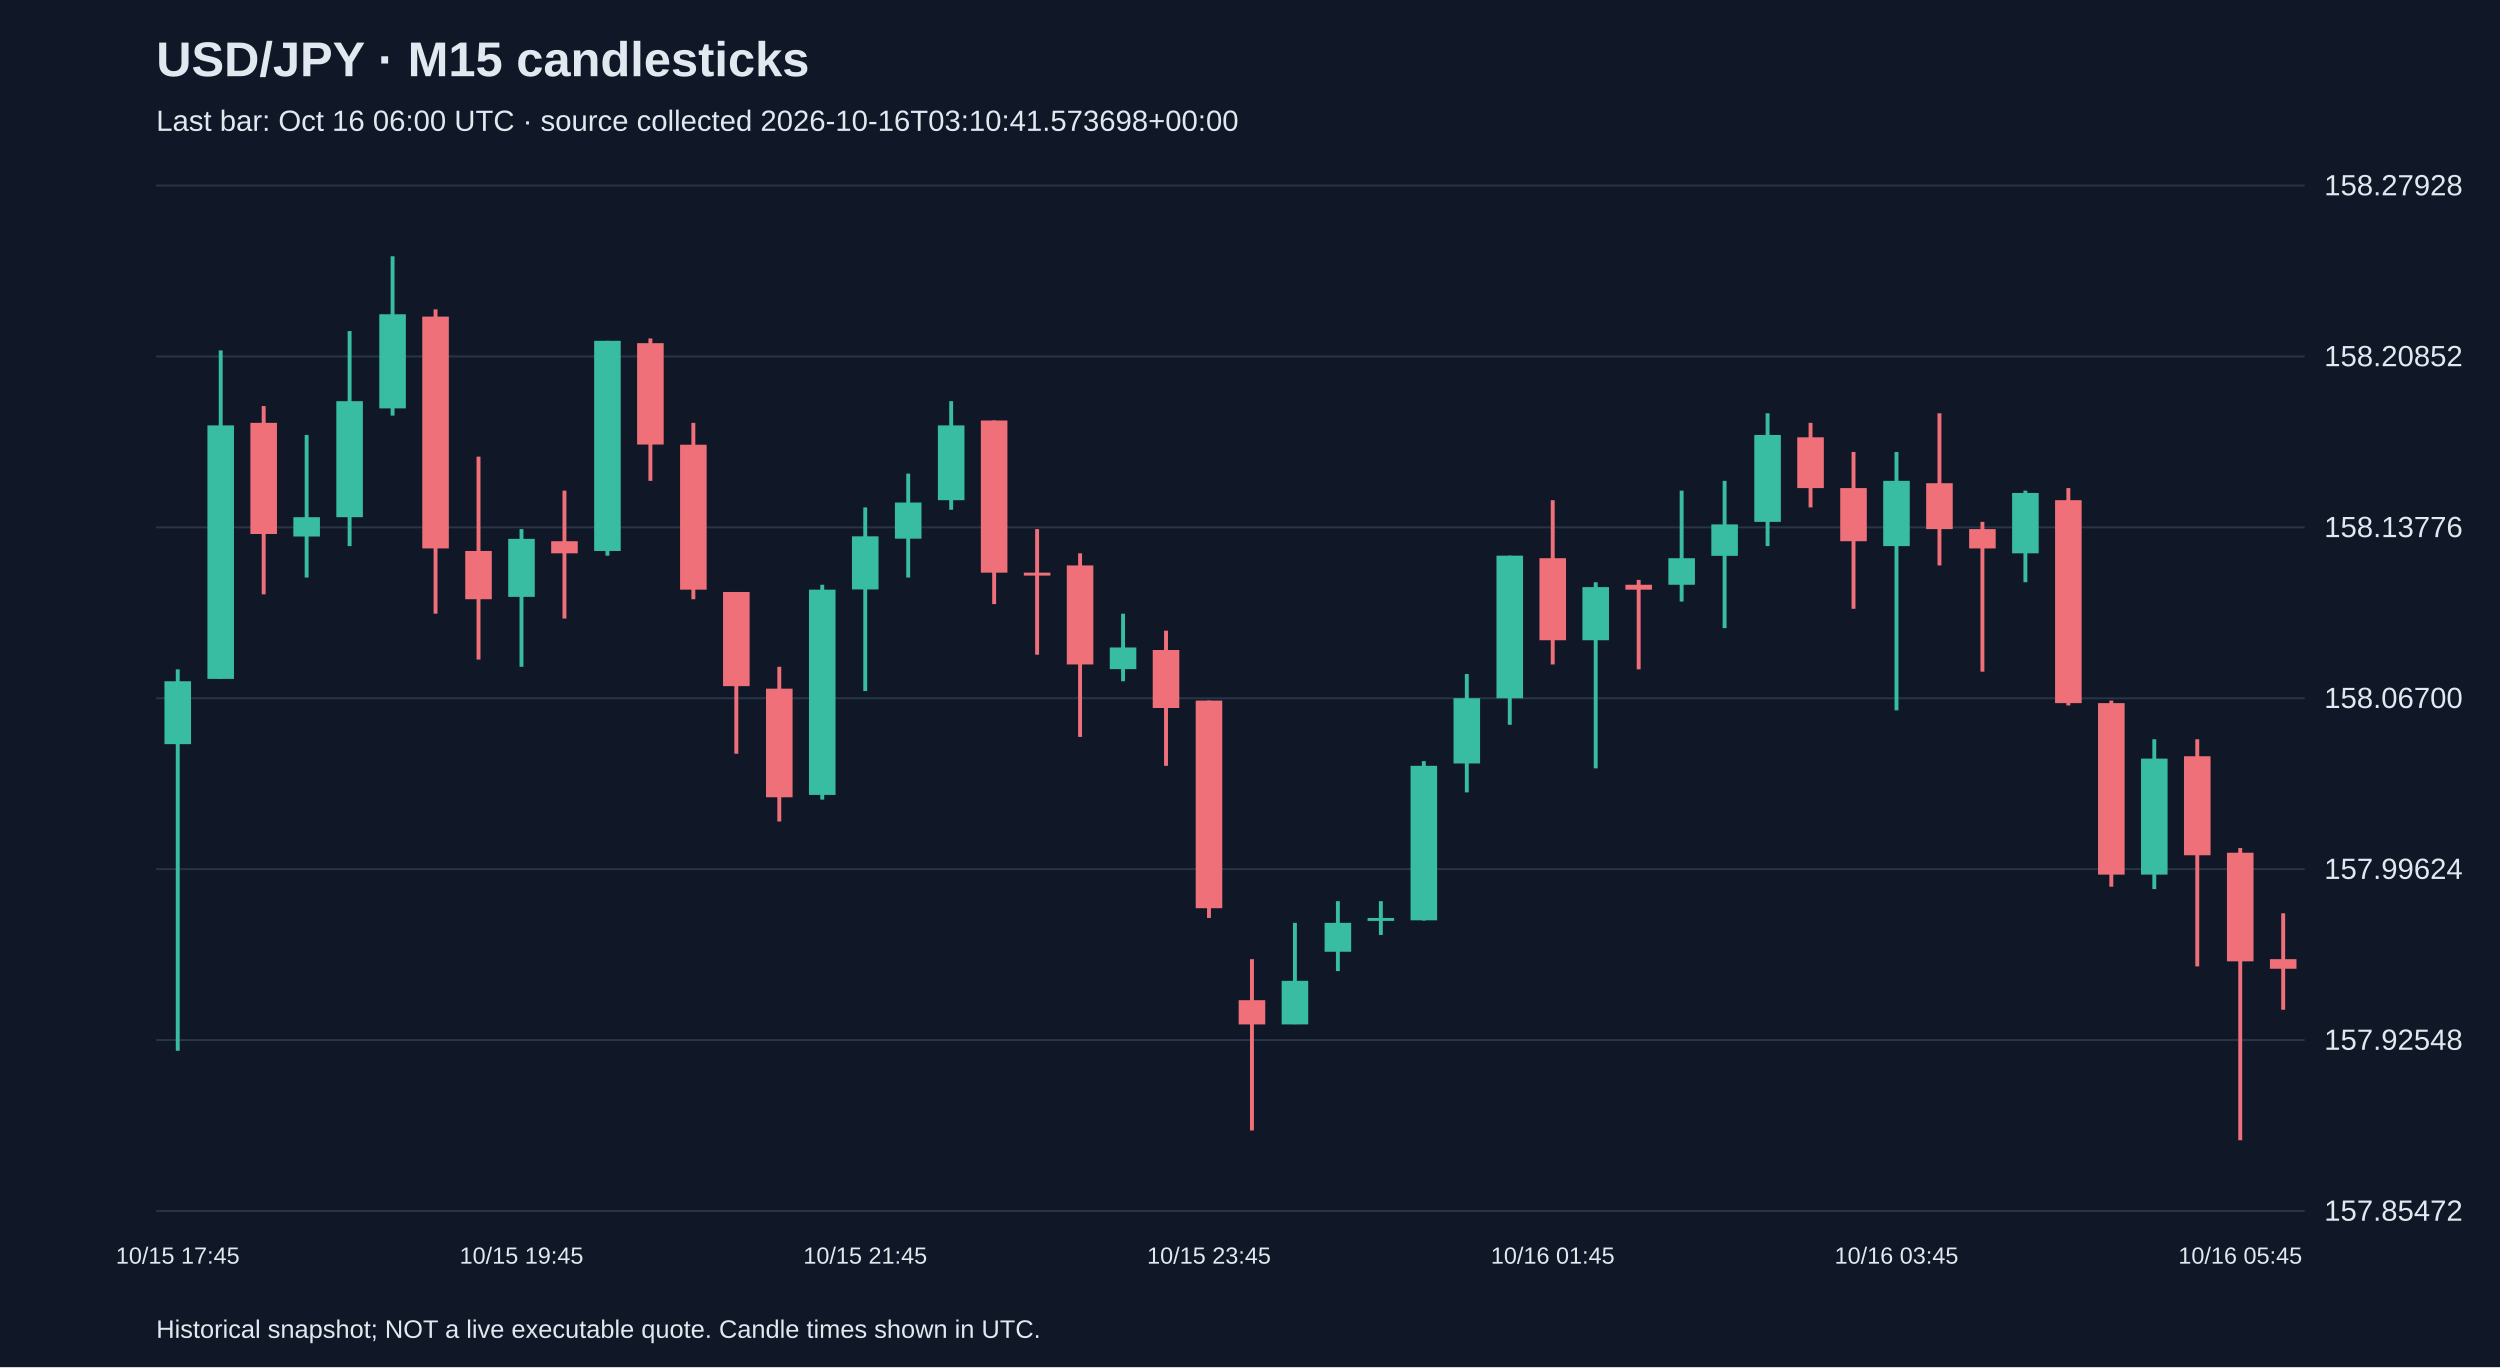
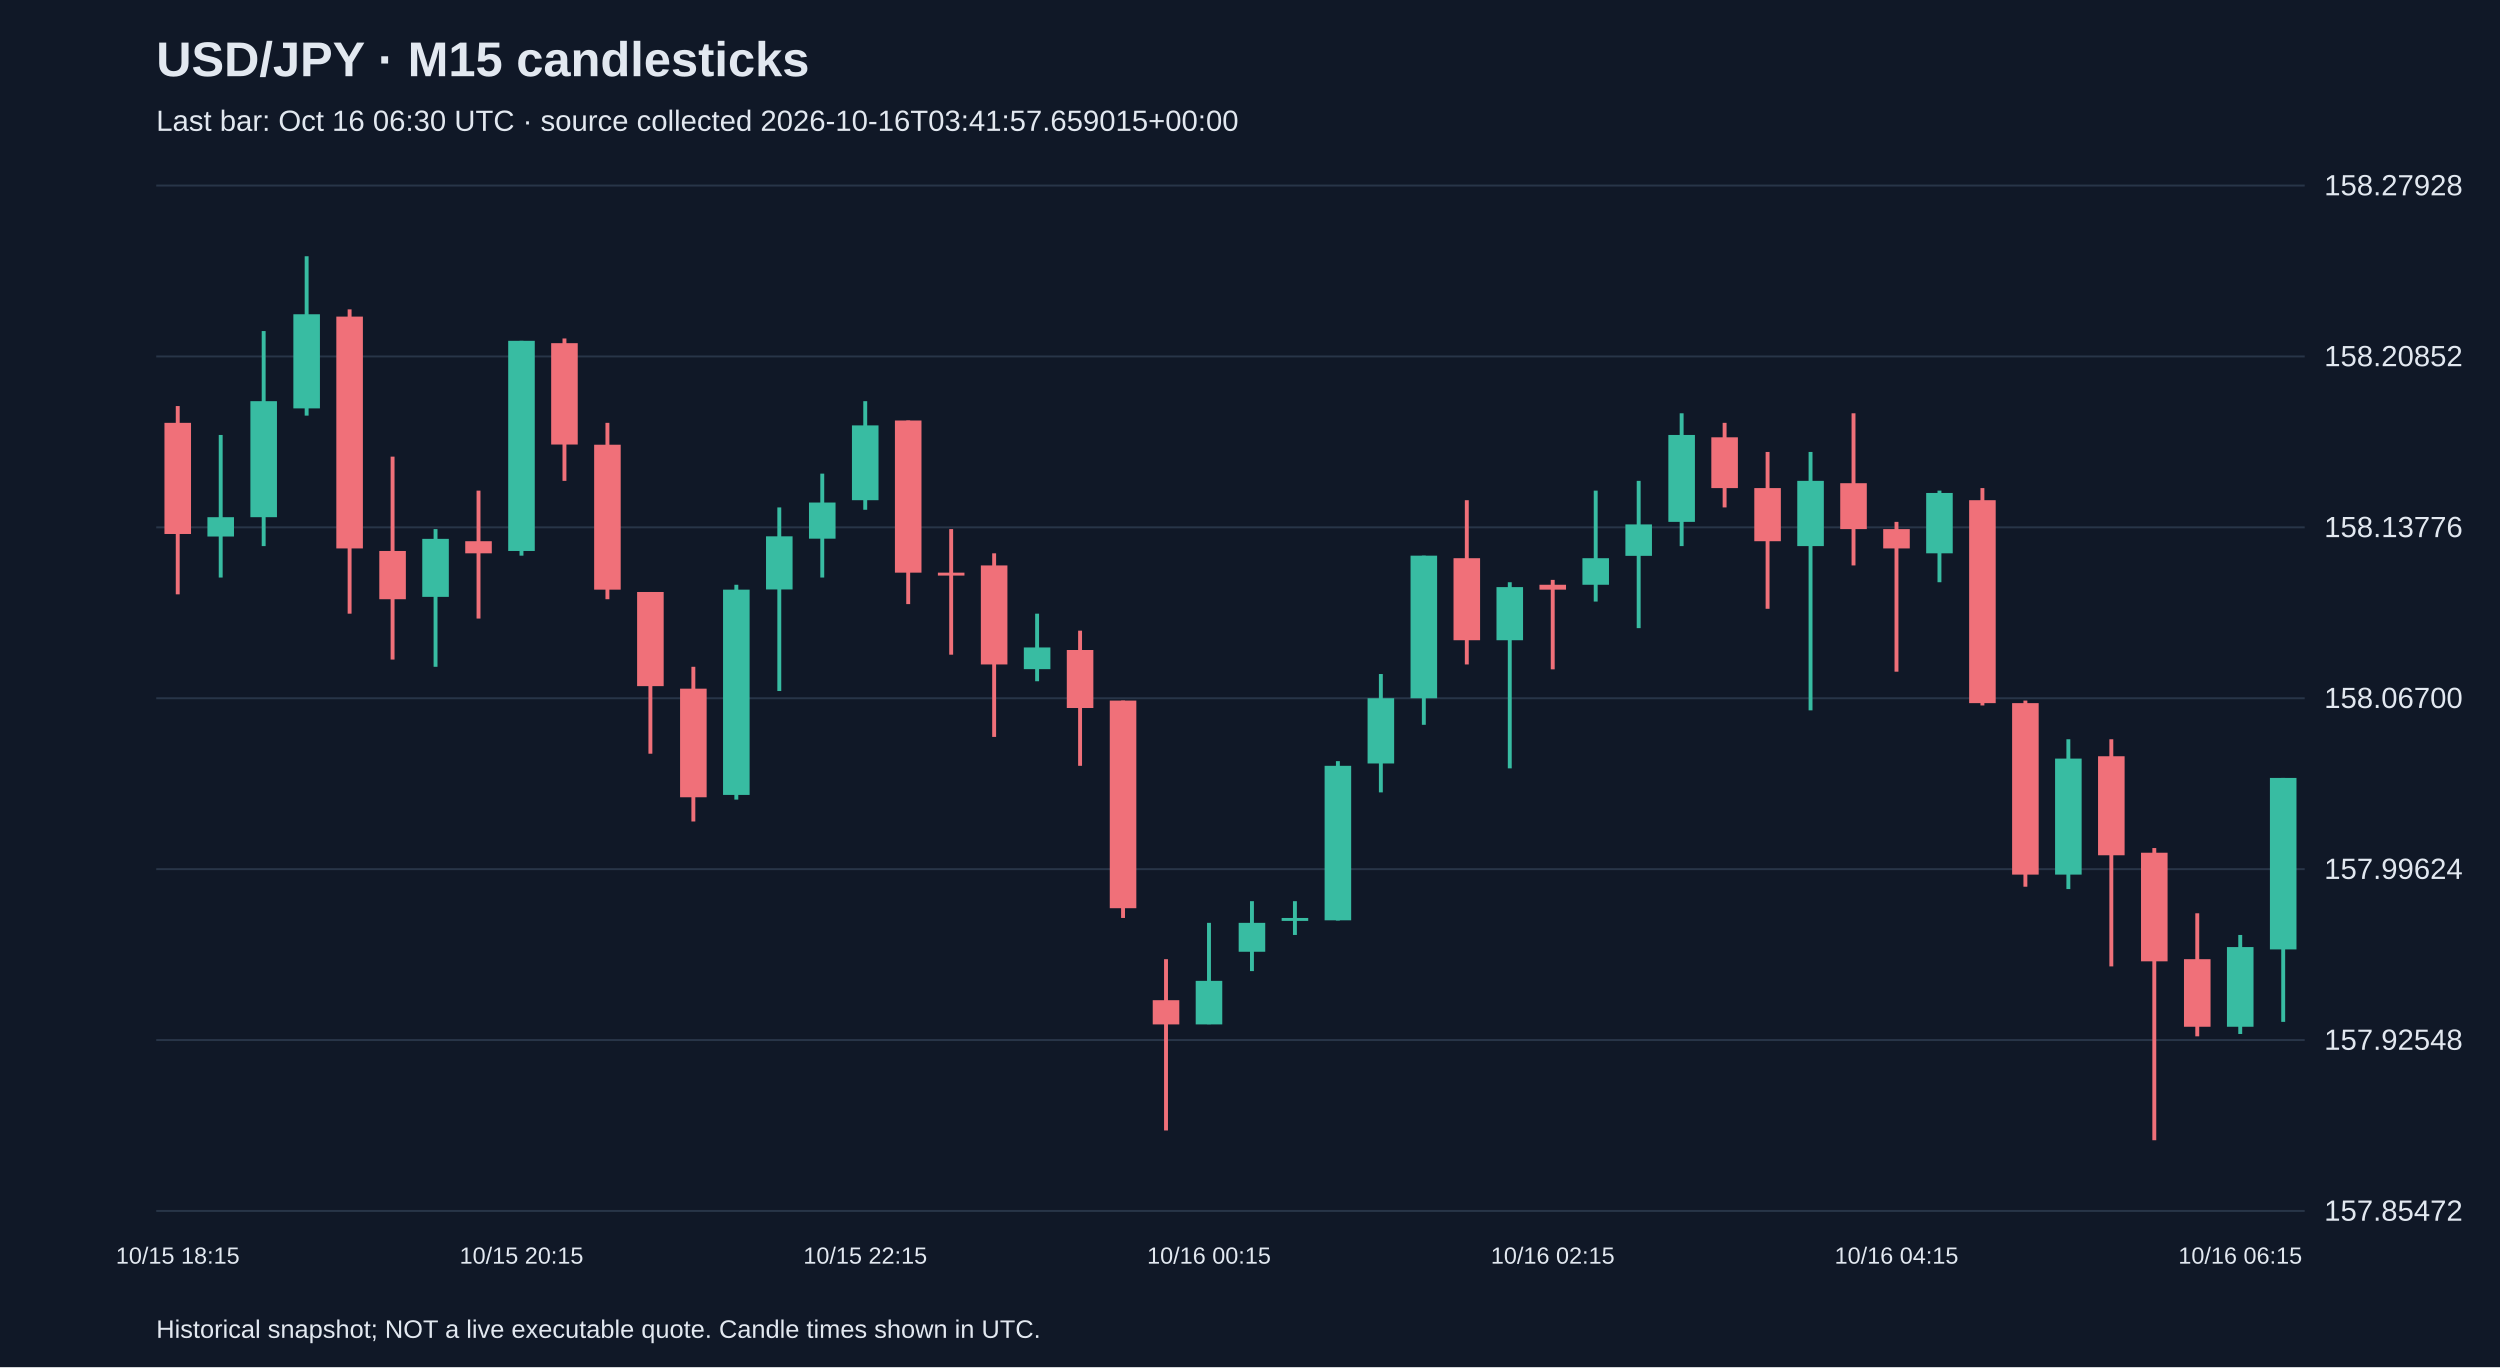
<svg xmlns="http://www.w3.org/2000/svg" viewBox="0 0 1280 700">
  <rect width="100%" height="100%" fill="#101827" />
  <style>text{font-family:Arial,sans-serif;fill:#e2e8f0}</style>
  <text x="80" y="39" font-size="25" font-weight="bold">USD/JPY · M15 candlesticks</text>
-   <text x="80" y="67" font-size="15" fill="#a6b1c5">Last bar: Oct 16 06:00 UTC · source collected 2026-10-16T03:10:41.573698+00:00</text>
+   <text x="80" y="67" font-size="15" fill="#a6b1c5">Last bar: Oct 16 06:30 UTC · source collected 2026-10-16T03:41:57.659015+00:00</text>
  <line x1="80" y1="620.0" x2="1180" y2="620.0" stroke="#283548" />
  <text x="1190" y="625.0" font-size="15">157.85472</text>
  <line x1="80" y1="532.5" x2="1180" y2="532.5" stroke="#283548" />
  <text x="1190" y="537.5" font-size="15">157.92548</text>
  <line x1="80" y1="445.0" x2="1180" y2="445.0" stroke="#283548" />
  <text x="1190" y="450.0" font-size="15">157.99624</text>
  <line x1="80" y1="357.5" x2="1180" y2="357.5" stroke="#283548" />
  <text x="1190" y="362.5" font-size="15">158.06700</text>
  <line x1="80" y1="270.0" x2="1180" y2="270.0" stroke="#283548" />
  <text x="1190" y="275.0" font-size="15">158.13776</text>
  <line x1="80" y1="182.5" x2="1180" y2="182.5" stroke="#283548" />
  <text x="1190" y="187.5" font-size="15">158.20852</text>
  <line x1="80" y1="95.0" x2="1180" y2="95.0" stroke="#283548" />
  <text x="1190" y="100.0" font-size="15">158.27928</text>
-   <line x1="91.0" y1="342.7" x2="91.0" y2="538.0" stroke="#38bca2" stroke-width="2" />
-   <rect x="84.2" y="348.8" width="13.6" height="32.2" fill="#38bca2" />
-   <text x="91.0" y="647" text-anchor="middle" font-size="12">10/15 17:45</text>
-   <line x1="113.0" y1="179.4" x2="113.0" y2="347.6" stroke="#38bca2" stroke-width="2" />
-   <rect x="106.2" y="217.8" width="13.6" height="129.8" fill="#38bca2" />
-   <line x1="135.0" y1="207.9" x2="135.0" y2="304.3" stroke="#f07079" stroke-width="2" />
-   <rect x="128.2" y="216.5" width="13.6" height="56.9" fill="#f07079" />
-   <line x1="157.0" y1="222.7" x2="157.0" y2="295.7" stroke="#38bca2" stroke-width="2" />
-   <rect x="150.2" y="264.8" width="13.6" height="9.9" fill="#38bca2" />
-   <line x1="179.0" y1="169.5" x2="179.0" y2="279.6" stroke="#38bca2" stroke-width="2" />
-   <rect x="172.2" y="205.4" width="13.6" height="59.4" fill="#38bca2" />
-   <line x1="201.0" y1="131.2" x2="201.0" y2="212.8" stroke="#38bca2" stroke-width="2" />
-   <rect x="194.2" y="160.9" width="13.6" height="48.2" fill="#38bca2" />
-   <line x1="223.0" y1="158.4" x2="223.0" y2="314.2" stroke="#f07079" stroke-width="2" />
-   <rect x="216.2" y="162.1" width="13.6" height="118.7" fill="#f07079" />
-   <line x1="245.0" y1="233.8" x2="245.0" y2="337.7" stroke="#f07079" stroke-width="2" />
-   <rect x="238.2" y="282.1" width="13.6" height="24.7" fill="#f07079" />
-   <line x1="267.0" y1="270.9" x2="267.0" y2="341.4" stroke="#38bca2" stroke-width="2" />
-   <rect x="260.2" y="275.9" width="13.6" height="29.7" fill="#38bca2" />
-   <text x="267.0" y="647" text-anchor="middle" font-size="12">10/15 19:45</text>
-   <line x1="289.0" y1="251.2" x2="289.0" y2="316.7" stroke="#f07079" stroke-width="2" />
-   <rect x="282.2" y="277.1" width="13.6" height="6.2" fill="#f07079" />
-   <line x1="311.0" y1="174.5" x2="311.0" y2="284.5" stroke="#38bca2" stroke-width="2" />
-   <rect x="304.2" y="174.5" width="13.6" height="107.6" fill="#38bca2" />
-   <line x1="333.0" y1="173.3" x2="333.0" y2="246.2" stroke="#f07079" stroke-width="2" />
-   <rect x="326.2" y="175.7" width="13.6" height="51.9" fill="#f07079" />
-   <line x1="355.0" y1="216.5" x2="355.0" y2="306.8" stroke="#f07079" stroke-width="2" />
-   <rect x="348.2" y="227.7" width="13.6" height="74.2" fill="#f07079" />
-   <line x1="377.0" y1="303.1" x2="377.0" y2="385.9" stroke="#f07079" stroke-width="2" />
-   <rect x="370.2" y="303.1" width="13.6" height="48.2" fill="#f07079" />
-   <line x1="399.0" y1="341.4" x2="399.0" y2="420.6" stroke="#f07079" stroke-width="2" />
-   <rect x="392.2" y="352.6" width="13.6" height="55.6" fill="#f07079" />
-   <line x1="421.0" y1="299.4" x2="421.0" y2="409.4" stroke="#38bca2" stroke-width="2" />
-   <rect x="414.2" y="301.9" width="13.6" height="105.1" fill="#38bca2" />
-   <line x1="443.0" y1="259.8" x2="443.0" y2="353.8" stroke="#38bca2" stroke-width="2" />
-   <rect x="436.2" y="274.6" width="13.6" height="27.2" fill="#38bca2" />
-   <text x="443.0" y="647" text-anchor="middle" font-size="12">10/15 21:45</text>
-   <line x1="465.0" y1="242.5" x2="465.0" y2="295.7" stroke="#38bca2" stroke-width="2" />
-   <rect x="458.2" y="257.3" width="13.6" height="18.5" fill="#38bca2" />
-   <line x1="487.0" y1="205.4" x2="487.0" y2="261.0" stroke="#38bca2" stroke-width="2" />
-   <rect x="480.2" y="217.8" width="13.6" height="38.3" fill="#38bca2" />
-   <line x1="509.0" y1="215.3" x2="509.0" y2="309.3" stroke="#f07079" stroke-width="2" />
-   <rect x="502.2" y="215.3" width="13.6" height="77.9" fill="#f07079" />
-   <line x1="531.0" y1="270.9" x2="531.0" y2="335.2" stroke="#f07079" stroke-width="2" />
-   <rect x="524.2" y="293.2" width="13.6" height="1.5" fill="#f07079" />
-   <line x1="553.0" y1="283.3" x2="553.0" y2="377.3" stroke="#f07079" stroke-width="2" />
-   <rect x="546.2" y="289.5" width="13.6" height="50.7" fill="#f07079" />
-   <line x1="575.0" y1="314.2" x2="575.0" y2="348.8" stroke="#38bca2" stroke-width="2" />
-   <rect x="568.2" y="331.5" width="13.6" height="11.1" fill="#38bca2" />
-   <line x1="597.0" y1="322.9" x2="597.0" y2="392.1" stroke="#f07079" stroke-width="2" />
-   <rect x="590.2" y="332.8" width="13.6" height="29.7" fill="#f07079" />
-   <line x1="619.0" y1="358.7" x2="619.0" y2="470.0" stroke="#f07079" stroke-width="2" />
-   <rect x="612.2" y="358.7" width="13.6" height="106.3" fill="#f07079" />
-   <text x="619.0" y="647" text-anchor="middle" font-size="12">10/15 23:45</text>
-   <line x1="641.0" y1="491.1" x2="641.0" y2="578.8" stroke="#f07079" stroke-width="2" />
-   <rect x="634.2" y="512.1" width="13.6" height="12.4" fill="#f07079" />
-   <line x1="663.0" y1="472.5" x2="663.0" y2="524.4" stroke="#38bca2" stroke-width="2" />
-   <rect x="656.2" y="502.2" width="13.6" height="22.3" fill="#38bca2" />
-   <line x1="685.0" y1="461.4" x2="685.0" y2="497.2" stroke="#38bca2" stroke-width="2" />
-   <rect x="678.2" y="472.5" width="13.6" height="14.8" fill="#38bca2" />
-   <line x1="707.0" y1="461.4" x2="707.0" y2="478.7" stroke="#38bca2" stroke-width="2" />
-   <rect x="700.2" y="470.0" width="13.6" height="1.5" fill="#38bca2" />
-   <line x1="729.0" y1="389.7" x2="729.0" y2="471.3" stroke="#38bca2" stroke-width="2" />
-   <rect x="722.2" y="392.1" width="13.6" height="79.1" fill="#38bca2" />
-   <line x1="751.0" y1="345.1" x2="751.0" y2="405.7" stroke="#38bca2" stroke-width="2" />
-   <rect x="744.2" y="357.5" width="13.6" height="33.4" fill="#38bca2" />
-   <line x1="773.0" y1="284.5" x2="773.0" y2="371.1" stroke="#38bca2" stroke-width="2" />
-   <rect x="766.2" y="284.5" width="13.6" height="73.0" fill="#38bca2" />
-   <line x1="795.0" y1="256.1" x2="795.0" y2="340.2" stroke="#f07079" stroke-width="2" />
-   <rect x="788.2" y="285.8" width="13.6" height="42.0" fill="#f07079" />
-   <text x="795.0" y="647" text-anchor="middle" font-size="12">10/16 01:45</text>
-   <line x1="817.0" y1="298.1" x2="817.0" y2="393.4" stroke="#38bca2" stroke-width="2" />
-   <rect x="810.2" y="300.6" width="13.6" height="27.2" fill="#38bca2" />
-   <line x1="839.0" y1="296.9" x2="839.0" y2="342.7" stroke="#f07079" stroke-width="2" />
-   <rect x="832.2" y="299.4" width="13.6" height="2.5" fill="#f07079" />
-   <line x1="861.0" y1="251.2" x2="861.0" y2="308.0" stroke="#38bca2" stroke-width="2" />
-   <rect x="854.2" y="285.8" width="13.6" height="13.6" fill="#38bca2" />
-   <line x1="883.0" y1="246.2" x2="883.0" y2="321.6" stroke="#38bca2" stroke-width="2" />
-   <rect x="876.2" y="268.5" width="13.6" height="16.1" fill="#38bca2" />
-   <line x1="905.0" y1="211.6" x2="905.0" y2="279.6" stroke="#38bca2" stroke-width="2" />
-   <rect x="898.2" y="222.7" width="13.6" height="44.5" fill="#38bca2" />
-   <line x1="927.0" y1="216.5" x2="927.0" y2="259.8" stroke="#f07079" stroke-width="2" />
-   <rect x="920.2" y="223.9" width="13.6" height="26.0" fill="#f07079" />
-   <line x1="949.0" y1="231.4" x2="949.0" y2="311.7" stroke="#f07079" stroke-width="2" />
-   <rect x="942.2" y="249.9" width="13.6" height="27.2" fill="#f07079" />
-   <line x1="971.0" y1="231.4" x2="971.0" y2="363.7" stroke="#38bca2" stroke-width="2" />
-   <rect x="964.2" y="246.2" width="13.6" height="33.4" fill="#38bca2" />
-   <text x="971.0" y="647" text-anchor="middle" font-size="12">10/16 03:45</text>
-   <line x1="993.0" y1="211.6" x2="993.0" y2="289.5" stroke="#f07079" stroke-width="2" />
-   <rect x="986.2" y="247.4" width="13.6" height="23.5" fill="#f07079" />
-   <line x1="1015.0" y1="267.2" x2="1015.0" y2="343.9" stroke="#f07079" stroke-width="2" />
-   <rect x="1008.2" y="270.9" width="13.6" height="9.9" fill="#f07079" />
-   <line x1="1037.0" y1="251.2" x2="1037.0" y2="298.1" stroke="#38bca2" stroke-width="2" />
-   <rect x="1030.2" y="252.4" width="13.6" height="30.9" fill="#38bca2" />
-   <line x1="1059.0" y1="249.9" x2="1059.0" y2="361.2" stroke="#f07079" stroke-width="2" />
-   <rect x="1052.2" y="256.1" width="13.6" height="103.9" fill="#f07079" />
-   <line x1="1081.0" y1="358.7" x2="1081.0" y2="454.0" stroke="#f07079" stroke-width="2" />
-   <rect x="1074.2" y="360.0" width="13.6" height="87.8" fill="#f07079" />
-   <line x1="1103.0" y1="378.5" x2="1103.0" y2="455.2" stroke="#38bca2" stroke-width="2" />
-   <rect x="1096.2" y="388.4" width="13.6" height="59.4" fill="#38bca2" />
-   <line x1="1125.0" y1="378.5" x2="1125.0" y2="494.8" stroke="#f07079" stroke-width="2" />
-   <rect x="1118.2" y="387.2" width="13.6" height="50.7" fill="#f07079" />
-   <line x1="1147.0" y1="434.2" x2="1147.0" y2="583.8" stroke="#f07079" stroke-width="2" />
-   <rect x="1140.2" y="436.6" width="13.6" height="55.6" fill="#f07079" />
-   <text x="1147.0" y="647" text-anchor="middle" font-size="12">10/16 05:45</text>
-   <line x1="1169.0" y1="467.6" x2="1169.0" y2="517.0" stroke="#f07079" stroke-width="2" />
-   <rect x="1162.2" y="491.1" width="13.6" height="4.9" fill="#f07079" />
+   <line x1="91.0" y1="207.9" x2="91.0" y2="304.3" stroke="#f07079" stroke-width="2" />
+   <rect x="84.2" y="216.5" width="13.6" height="56.9" fill="#f07079" />
+   <text x="91.0" y="647" text-anchor="middle" font-size="12">10/15 18:15</text>
+   <line x1="113.0" y1="222.7" x2="113.0" y2="295.7" stroke="#38bca2" stroke-width="2" />
+   <rect x="106.2" y="264.8" width="13.6" height="9.9" fill="#38bca2" />
+   <line x1="135.0" y1="169.5" x2="135.0" y2="279.6" stroke="#38bca2" stroke-width="2" />
+   <rect x="128.2" y="205.4" width="13.6" height="59.4" fill="#38bca2" />
+   <line x1="157.0" y1="131.2" x2="157.0" y2="212.8" stroke="#38bca2" stroke-width="2" />
+   <rect x="150.2" y="160.9" width="13.6" height="48.2" fill="#38bca2" />
+   <line x1="179.0" y1="158.4" x2="179.0" y2="314.2" stroke="#f07079" stroke-width="2" />
+   <rect x="172.2" y="162.1" width="13.6" height="118.7" fill="#f07079" />
+   <line x1="201.0" y1="233.8" x2="201.0" y2="337.7" stroke="#f07079" stroke-width="2" />
+   <rect x="194.2" y="282.1" width="13.6" height="24.7" fill="#f07079" />
+   <line x1="223.0" y1="270.9" x2="223.0" y2="341.4" stroke="#38bca2" stroke-width="2" />
+   <rect x="216.2" y="275.9" width="13.6" height="29.7" fill="#38bca2" />
+   <line x1="245.0" y1="251.2" x2="245.0" y2="316.7" stroke="#f07079" stroke-width="2" />
+   <rect x="238.2" y="277.1" width="13.6" height="6.2" fill="#f07079" />
+   <line x1="267.0" y1="174.5" x2="267.0" y2="284.5" stroke="#38bca2" stroke-width="2" />
+   <rect x="260.2" y="174.5" width="13.6" height="107.6" fill="#38bca2" />
+   <text x="267.0" y="647" text-anchor="middle" font-size="12">10/15 20:15</text>
+   <line x1="289.0" y1="173.3" x2="289.0" y2="246.2" stroke="#f07079" stroke-width="2" />
+   <rect x="282.2" y="175.7" width="13.6" height="51.9" fill="#f07079" />
+   <line x1="311.0" y1="216.5" x2="311.0" y2="306.8" stroke="#f07079" stroke-width="2" />
+   <rect x="304.2" y="227.7" width="13.6" height="74.2" fill="#f07079" />
+   <line x1="333.0" y1="303.1" x2="333.0" y2="385.9" stroke="#f07079" stroke-width="2" />
+   <rect x="326.2" y="303.1" width="13.6" height="48.2" fill="#f07079" />
+   <line x1="355.0" y1="341.4" x2="355.0" y2="420.6" stroke="#f07079" stroke-width="2" />
+   <rect x="348.2" y="352.6" width="13.6" height="55.6" fill="#f07079" />
+   <line x1="377.0" y1="299.4" x2="377.0" y2="409.4" stroke="#38bca2" stroke-width="2" />
+   <rect x="370.2" y="301.9" width="13.6" height="105.1" fill="#38bca2" />
+   <line x1="399.0" y1="259.8" x2="399.0" y2="353.8" stroke="#38bca2" stroke-width="2" />
+   <rect x="392.2" y="274.6" width="13.6" height="27.2" fill="#38bca2" />
+   <line x1="421.0" y1="242.5" x2="421.0" y2="295.7" stroke="#38bca2" stroke-width="2" />
+   <rect x="414.2" y="257.3" width="13.6" height="18.5" fill="#38bca2" />
+   <line x1="443.0" y1="205.4" x2="443.0" y2="261.0" stroke="#38bca2" stroke-width="2" />
+   <rect x="436.2" y="217.8" width="13.6" height="38.3" fill="#38bca2" />
+   <text x="443.0" y="647" text-anchor="middle" font-size="12">10/15 22:15</text>
+   <line x1="465.0" y1="215.3" x2="465.0" y2="309.3" stroke="#f07079" stroke-width="2" />
+   <rect x="458.2" y="215.3" width="13.6" height="77.9" fill="#f07079" />
+   <line x1="487.0" y1="270.9" x2="487.0" y2="335.2" stroke="#f07079" stroke-width="2" />
+   <rect x="480.2" y="293.2" width="13.6" height="1.5" fill="#f07079" />
+   <line x1="509.0" y1="283.3" x2="509.0" y2="377.3" stroke="#f07079" stroke-width="2" />
+   <rect x="502.2" y="289.5" width="13.6" height="50.7" fill="#f07079" />
+   <line x1="531.0" y1="314.2" x2="531.0" y2="348.8" stroke="#38bca2" stroke-width="2" />
+   <rect x="524.2" y="331.5" width="13.6" height="11.1" fill="#38bca2" />
+   <line x1="553.0" y1="322.9" x2="553.0" y2="392.1" stroke="#f07079" stroke-width="2" />
+   <rect x="546.2" y="332.8" width="13.6" height="29.7" fill="#f07079" />
+   <line x1="575.0" y1="358.7" x2="575.0" y2="470.0" stroke="#f07079" stroke-width="2" />
+   <rect x="568.2" y="358.7" width="13.6" height="106.3" fill="#f07079" />
+   <line x1="597.0" y1="491.1" x2="597.0" y2="578.8" stroke="#f07079" stroke-width="2" />
+   <rect x="590.2" y="512.1" width="13.6" height="12.4" fill="#f07079" />
+   <line x1="619.0" y1="472.5" x2="619.0" y2="524.4" stroke="#38bca2" stroke-width="2" />
+   <rect x="612.2" y="502.2" width="13.6" height="22.3" fill="#38bca2" />
+   <text x="619.0" y="647" text-anchor="middle" font-size="12">10/16 00:15</text>
+   <line x1="641.0" y1="461.4" x2="641.0" y2="497.2" stroke="#38bca2" stroke-width="2" />
+   <rect x="634.2" y="472.5" width="13.6" height="14.8" fill="#38bca2" />
+   <line x1="663.0" y1="461.4" x2="663.0" y2="478.7" stroke="#38bca2" stroke-width="2" />
+   <rect x="656.2" y="470.0" width="13.6" height="1.5" fill="#38bca2" />
+   <line x1="685.0" y1="389.7" x2="685.0" y2="471.3" stroke="#38bca2" stroke-width="2" />
+   <rect x="678.2" y="392.1" width="13.6" height="79.1" fill="#38bca2" />
+   <line x1="707.0" y1="345.1" x2="707.0" y2="405.7" stroke="#38bca2" stroke-width="2" />
+   <rect x="700.2" y="357.5" width="13.6" height="33.4" fill="#38bca2" />
+   <line x1="729.0" y1="284.5" x2="729.0" y2="371.1" stroke="#38bca2" stroke-width="2" />
+   <rect x="722.2" y="284.5" width="13.6" height="73.0" fill="#38bca2" />
+   <line x1="751.0" y1="256.1" x2="751.0" y2="340.2" stroke="#f07079" stroke-width="2" />
+   <rect x="744.2" y="285.8" width="13.6" height="42.0" fill="#f07079" />
+   <line x1="773.0" y1="298.1" x2="773.0" y2="393.4" stroke="#38bca2" stroke-width="2" />
+   <rect x="766.2" y="300.6" width="13.6" height="27.2" fill="#38bca2" />
+   <line x1="795.0" y1="296.9" x2="795.0" y2="342.7" stroke="#f07079" stroke-width="2" />
+   <rect x="788.2" y="299.4" width="13.6" height="2.5" fill="#f07079" />
+   <text x="795.0" y="647" text-anchor="middle" font-size="12">10/16 02:15</text>
+   <line x1="817.0" y1="251.2" x2="817.0" y2="308.0" stroke="#38bca2" stroke-width="2" />
+   <rect x="810.2" y="285.8" width="13.6" height="13.6" fill="#38bca2" />
+   <line x1="839.0" y1="246.2" x2="839.0" y2="321.6" stroke="#38bca2" stroke-width="2" />
+   <rect x="832.2" y="268.5" width="13.6" height="16.1" fill="#38bca2" />
+   <line x1="861.0" y1="211.6" x2="861.0" y2="279.6" stroke="#38bca2" stroke-width="2" />
+   <rect x="854.2" y="222.7" width="13.6" height="44.5" fill="#38bca2" />
+   <line x1="883.0" y1="216.5" x2="883.0" y2="259.8" stroke="#f07079" stroke-width="2" />
+   <rect x="876.2" y="223.9" width="13.6" height="26.0" fill="#f07079" />
+   <line x1="905.0" y1="231.4" x2="905.0" y2="311.7" stroke="#f07079" stroke-width="2" />
+   <rect x="898.2" y="249.9" width="13.6" height="27.2" fill="#f07079" />
+   <line x1="927.0" y1="231.4" x2="927.0" y2="363.7" stroke="#38bca2" stroke-width="2" />
+   <rect x="920.2" y="246.2" width="13.6" height="33.4" fill="#38bca2" />
+   <line x1="949.0" y1="211.6" x2="949.0" y2="289.5" stroke="#f07079" stroke-width="2" />
+   <rect x="942.2" y="247.4" width="13.6" height="23.5" fill="#f07079" />
+   <line x1="971.0" y1="267.2" x2="971.0" y2="343.9" stroke="#f07079" stroke-width="2" />
+   <rect x="964.2" y="270.9" width="13.6" height="9.9" fill="#f07079" />
+   <text x="971.0" y="647" text-anchor="middle" font-size="12">10/16 04:15</text>
+   <line x1="993.0" y1="251.2" x2="993.0" y2="298.1" stroke="#38bca2" stroke-width="2" />
+   <rect x="986.2" y="252.4" width="13.6" height="30.9" fill="#38bca2" />
+   <line x1="1015.0" y1="249.9" x2="1015.0" y2="361.2" stroke="#f07079" stroke-width="2" />
+   <rect x="1008.2" y="256.1" width="13.6" height="103.9" fill="#f07079" />
+   <line x1="1037.0" y1="358.7" x2="1037.0" y2="454.0" stroke="#f07079" stroke-width="2" />
+   <rect x="1030.2" y="360.0" width="13.6" height="87.8" fill="#f07079" />
+   <line x1="1059.0" y1="378.5" x2="1059.0" y2="455.2" stroke="#38bca2" stroke-width="2" />
+   <rect x="1052.2" y="388.4" width="13.6" height="59.4" fill="#38bca2" />
+   <line x1="1081.0" y1="378.5" x2="1081.0" y2="494.8" stroke="#f07079" stroke-width="2" />
+   <rect x="1074.2" y="387.2" width="13.6" height="50.7" fill="#f07079" />
+   <line x1="1103.0" y1="434.2" x2="1103.0" y2="583.8" stroke="#f07079" stroke-width="2" />
+   <rect x="1096.2" y="436.6" width="13.6" height="55.6" fill="#f07079" />
+   <line x1="1125.0" y1="467.6" x2="1125.0" y2="530.6" stroke="#f07079" stroke-width="2" />
+   <rect x="1118.2" y="491.1" width="13.6" height="34.6" fill="#f07079" />
+   <line x1="1147.0" y1="478.7" x2="1147.0" y2="529.4" stroke="#38bca2" stroke-width="2" />
+   <rect x="1140.2" y="484.9" width="13.6" height="40.8" fill="#38bca2" />
+   <text x="1147.0" y="647" text-anchor="middle" font-size="12">10/16 06:15</text>
+   <line x1="1169.0" y1="398.3" x2="1169.0" y2="523.2" stroke="#38bca2" stroke-width="2" />
+   <rect x="1162.2" y="398.3" width="13.6" height="87.8" fill="#38bca2" />
  <text x="80" y="685" font-size="13">Historical snapshot; NOT a live executable quote. Candle times shown in UTC.</text>
</svg>
